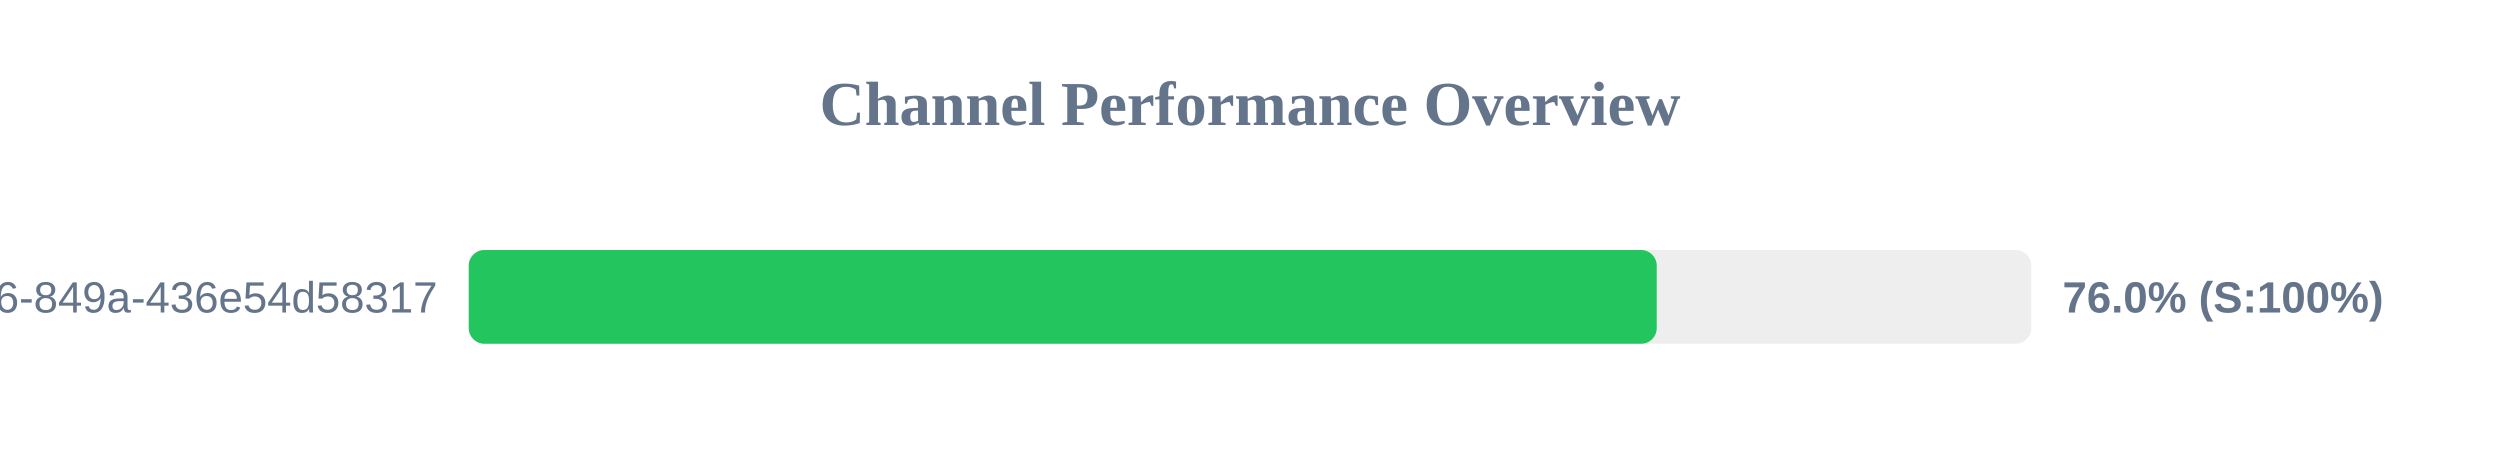
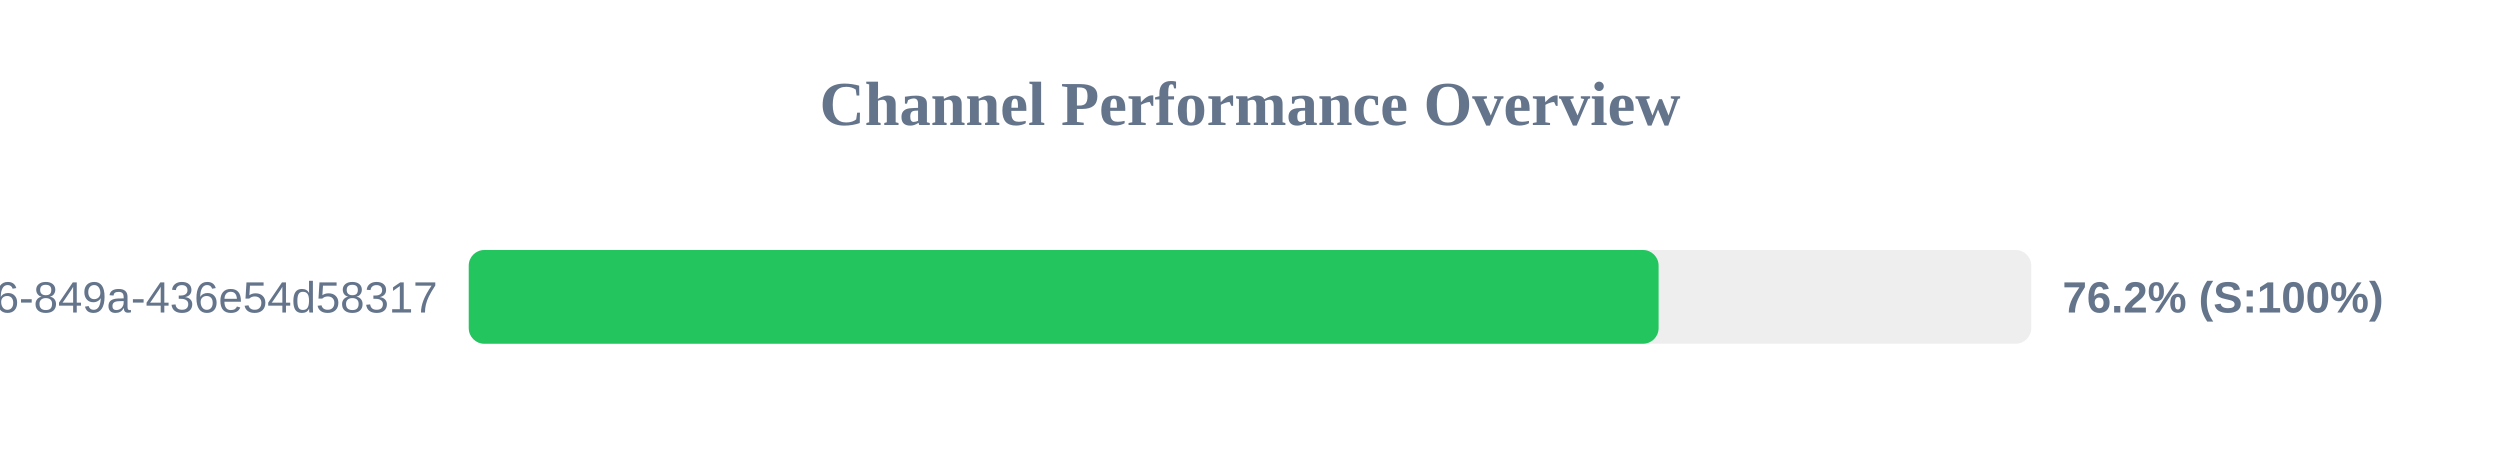
<svg xmlns="http://www.w3.org/2000/svg" width="800" height="150" version="1.1">
  <style>
        .row { font: 14px Arial; fill: #64748b; }
        .score { font: bold 14px Arial; fill: #64748b; }
    </style>
  <text x="400" y="40" text-anchor="middle" font-size="20px" font-weight="bold" fill="#64748b">Channel Performance Overview</text>
  <rect x="150" y="80" width="500" height="30" fill="#eee" rx="5" />
-   <rect x="150" y="80" width="380.15" height="30" fill="#22c55e" rx="5" />
+   <rect x="150" y="80" width="380.75" height="30" fill="#22c55e" rx="5" />
  <text x="140" y="100" text-anchor="end" class="row">?uuid=29fbd51f-03c8-4d76-849a-436e54d58317</text>
-   <text x="660" y="100" text-anchor="start" class="score">76.0% (S:100%)</text>
+   <text x="660" y="100" text-anchor="start" class="score">76.2% (S:100%)</text>
</svg>
